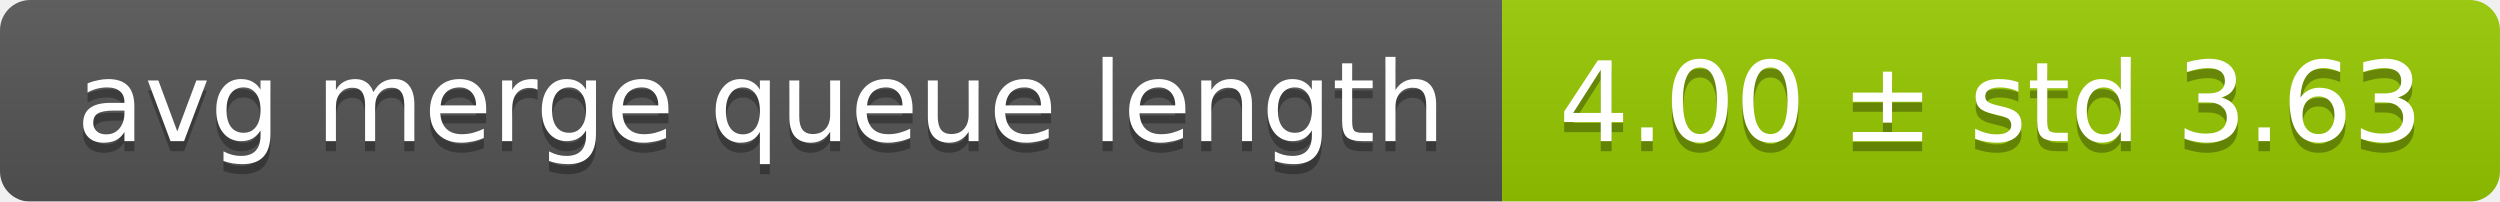
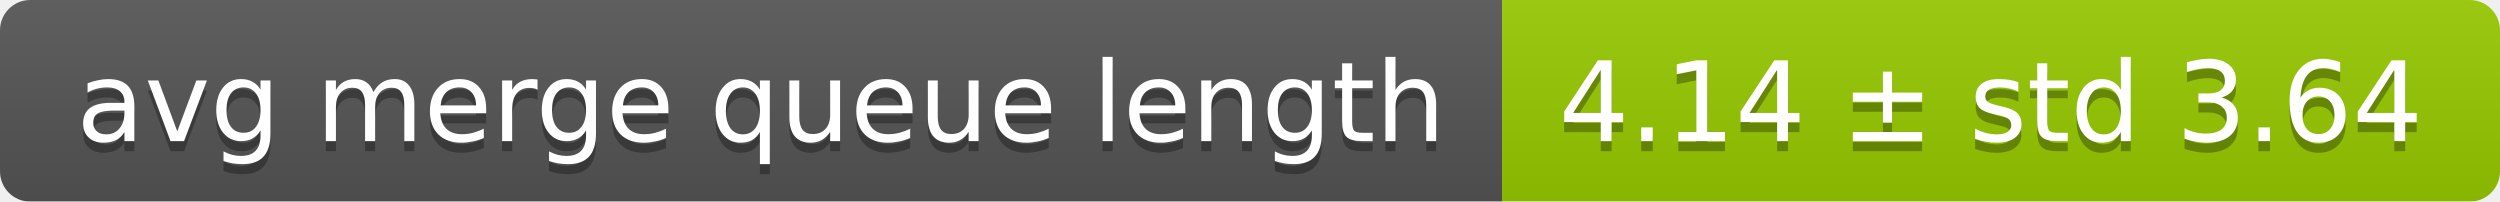
<svg xmlns="http://www.w3.org/2000/svg" width="248" height="20">
  <linearGradient id="smooth" x2="0" y2="100%">
    <stop offset="0" stop-color="#bbb" stop-opacity=".1" />
    <stop offset="1" stop-opacity=".1" />
  </linearGradient>
  <mask id="round">
    <rect width="248" height="20" rx="3" fill="#fff" />
  </mask>
  <g mask="url(#round)">
    <rect width="149" height="20" fill="#555" />
    <rect x="149" width="99" height="20" fill="#97ca00" />
    <rect width="248" height="20" fill="url(#smooth)" />
  </g>
  <g fill="#fff" text-anchor="middle" font-family="DejaVu Sans,Verdana,Geneva,sans-serif" font-size="11">
    <text x="75.5" y="15" fill="#010101" fill-opacity=".3">avg merge queue length</text>
    <text x="75.5" y="14">avg merge queue length</text>
-     <text x="197.5" y="15" fill="#010101" fill-opacity=".3">4.00 ± std 3.63</text>
-     <text x="197.5" y="14">4.00 ± std 3.63</text>
+     <text x="197.5" y="15" fill="#010101" fill-opacity=".3">4.14 ± std 3.64</text>
+     <text x="197.5" y="14">4.14 ± std 3.64</text>
  </g>
</svg>
